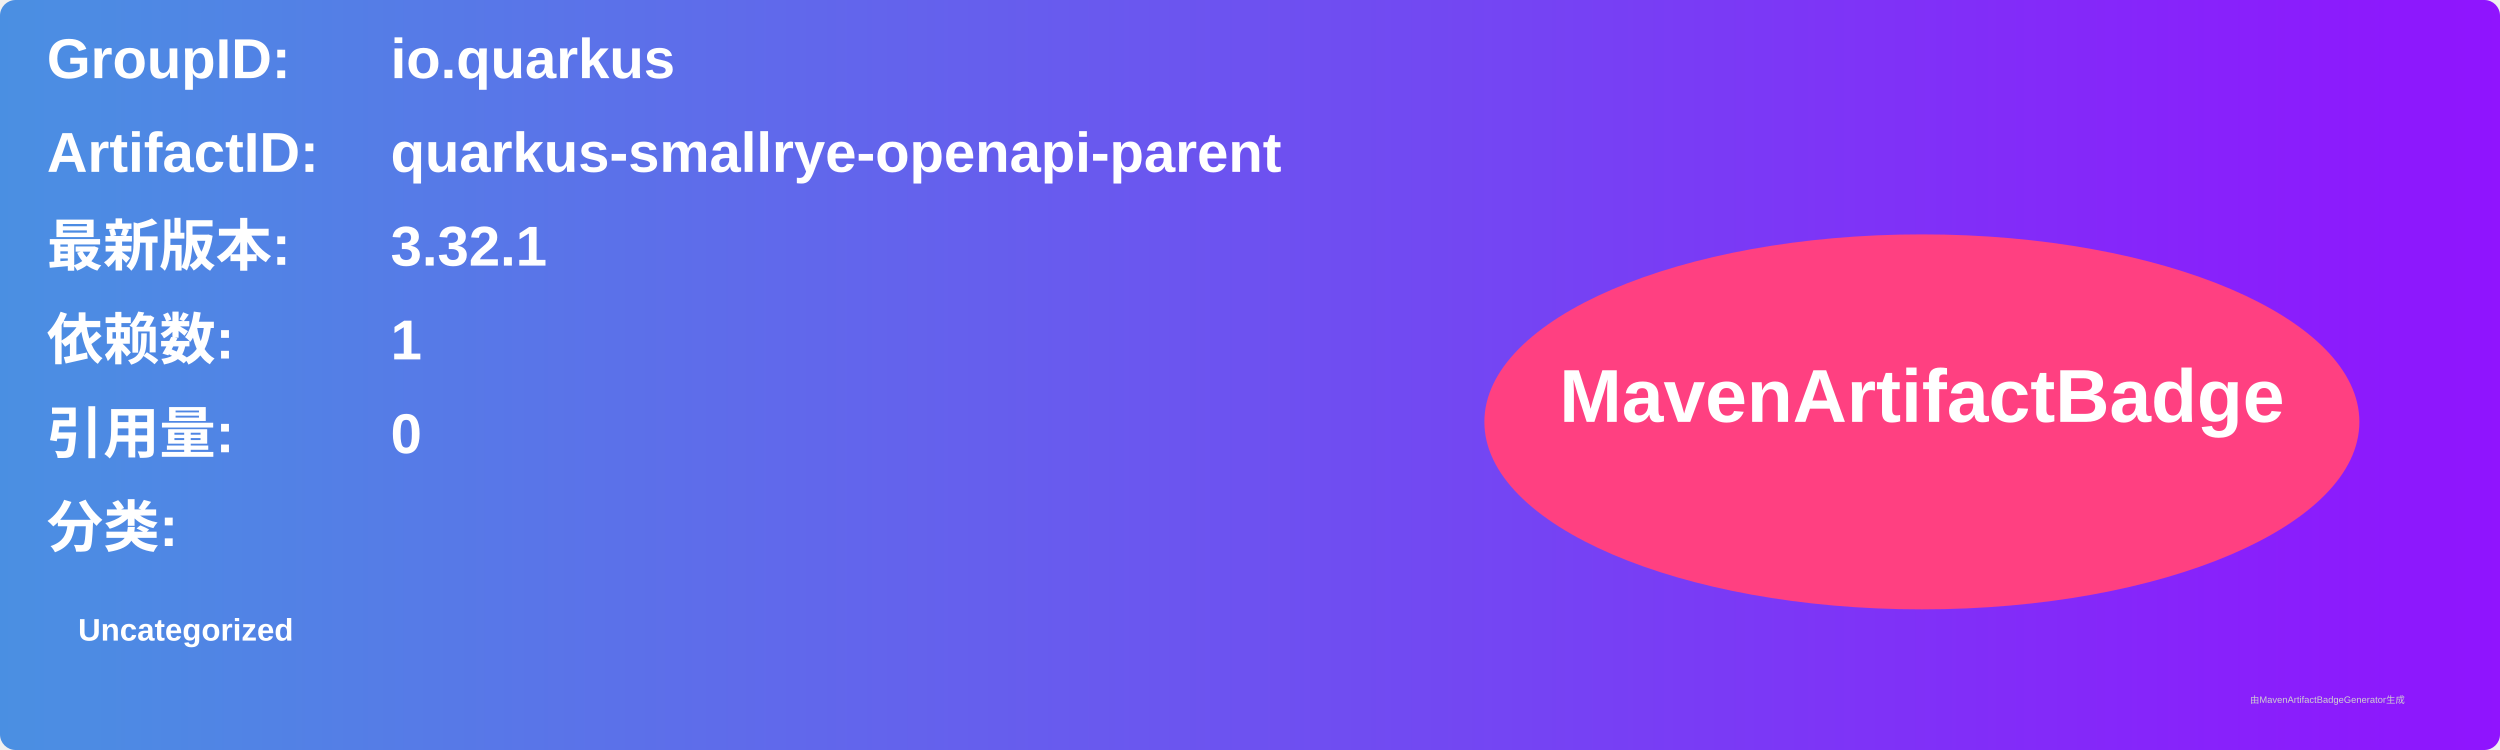
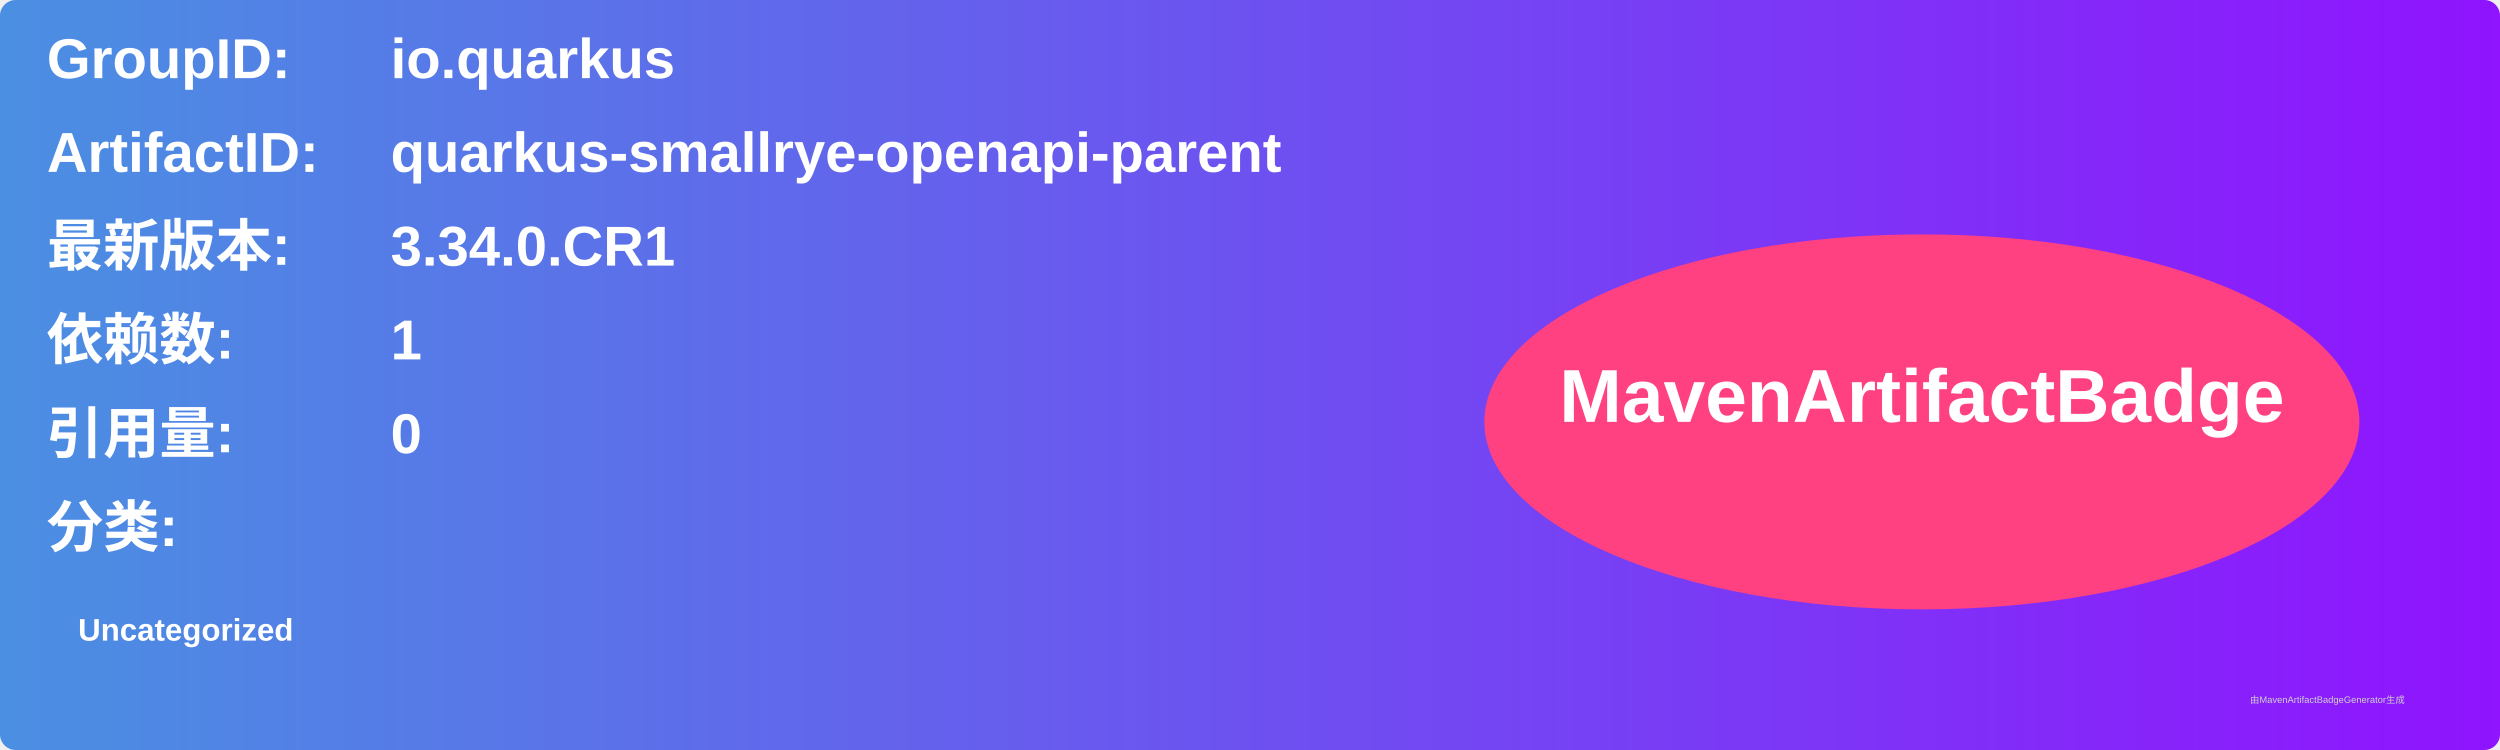
<svg xmlns="http://www.w3.org/2000/svg" width="800" height="240" viewBox="0 0 800 240">
  <linearGradient id="grad" x1="0%" y1="0%" x2="100%" y2="0%">
    <stop offset="0%" stop-color="#4a90e2" />
    <stop offset="100%" stop-color="#9013fe" />
  </linearGradient>
  <rect width="100%" height="100%" rx="5" ry="5" fill="url(#grad)" />
  <g transform="translate(15, 15)">
    <text x="0" y="10" font-family="Arial" font-size="18" fill="white" font-weight="bold" width="260">GroupID:</text>
    <text x="110" y="10" font-family="Arial" font-size="18" fill="white" font-weight="bold" width="460">io.quarkus</text>
    <text x="0" y="40" font-family="Arial" font-size="18" fill="white" font-weight="bold" width="260">ArtifactID:</text>
    <text x="110" y="40" font-family="Arial" font-size="18" fill="white" font-weight="bold" width="460">quarkus-smallrye-openapi-parent</text>
    <text x="0" y="70" font-family="Arial" font-size="18" fill="white" font-weight="bold">最新版本:</text>
    <text x="110" y="70" font-family="Arial" font-size="18" fill="white" font-weight="bold">
-       <tspan font-weight="bold">3.32.1</tspan>
+       <tspan font-weight="bold">3.34.0.CR1</tspan>
    </text>
    <text x="0" y="100" font-family="Arial" font-size="18" fill="white" font-weight="bold">依赖数: </text>
    <text x="110" y="100" font-family="Arial" font-size="18" fill="white">
      <tspan font-weight="bold">1</tspan>
    </text>
    <text x="0" y="130" font-family="Arial" font-size="18" fill="white" font-weight="bold">引用量: </text>
    <text x="110" y="130" font-family="Arial" font-size="18" fill="white">
      <tspan font-weight="bold">0</tspan>
    </text>
    <text x="0" y="160" font-family="Arial" font-size="18" fill="white" font-weight="bold">分类:</text>
    <text x="10" y="190" font-family="Arial" font-size="10" fill="white">
      <tspan font-weight="bold">Uncategorized</tspan>
    </text>
    <ellipse cx="600" cy="120" rx="140" ry="60" fill="#ff4081" />
    <text x="600" y="120" text-anchor="middle" font-family="Arial" font-size="24" fill="white" font-weight="bold">MavenArtifactBadge</text>
  </g>
  <text x="720" y="225" font-family="Arial" font-size="3" fill="#d0d0d0">由MavenArtifactBadgeGenerator生成</text>
</svg>
